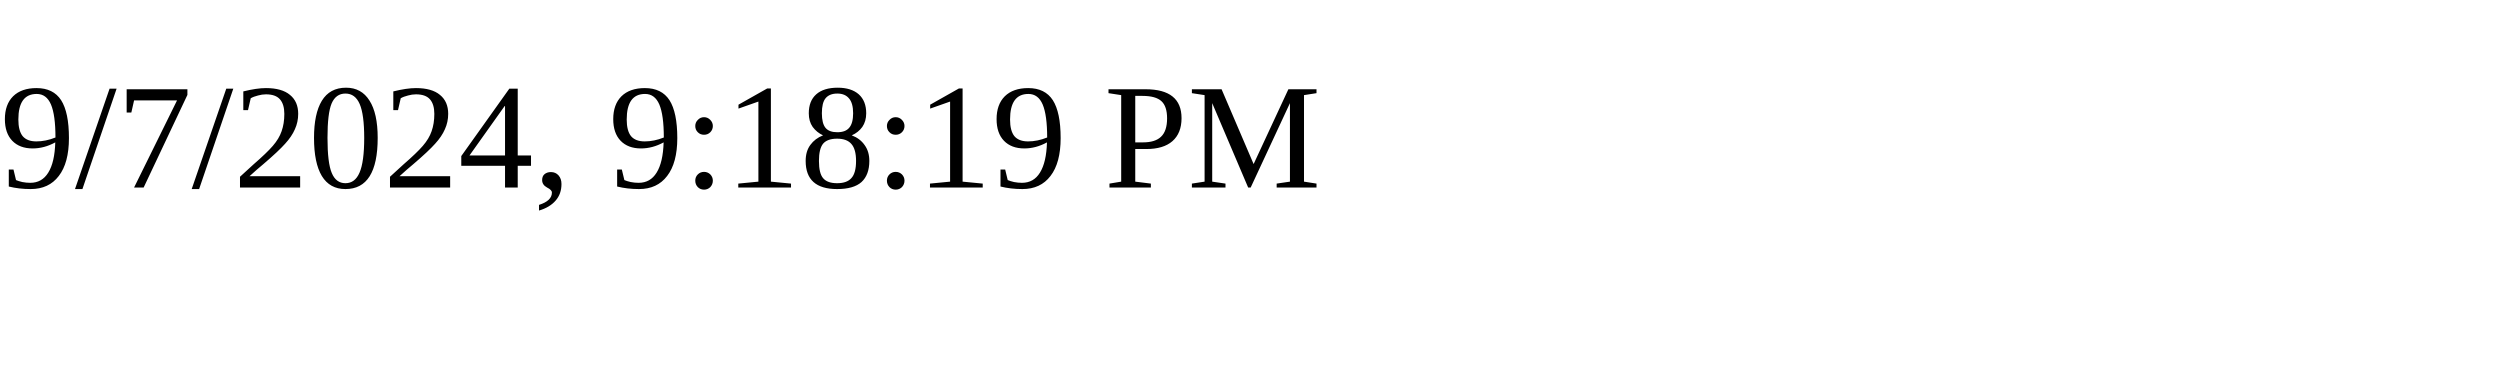
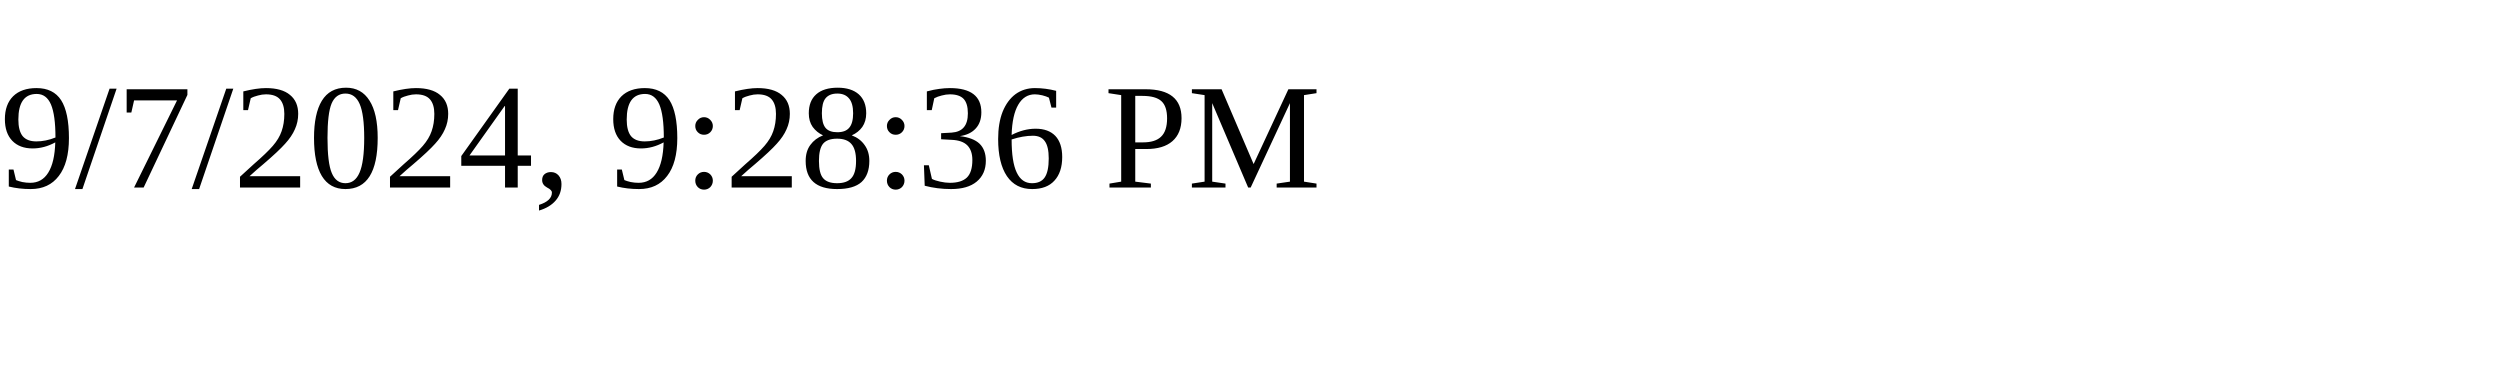
<svg xmlns="http://www.w3.org/2000/svg" height="30" width="200">
-   <text x="0" y="15">9/7/2024, 9:18:19 PM</text>
+   <text x="0" y="15">9/7/2024, 9:28:36 PM</text>
</svg>
